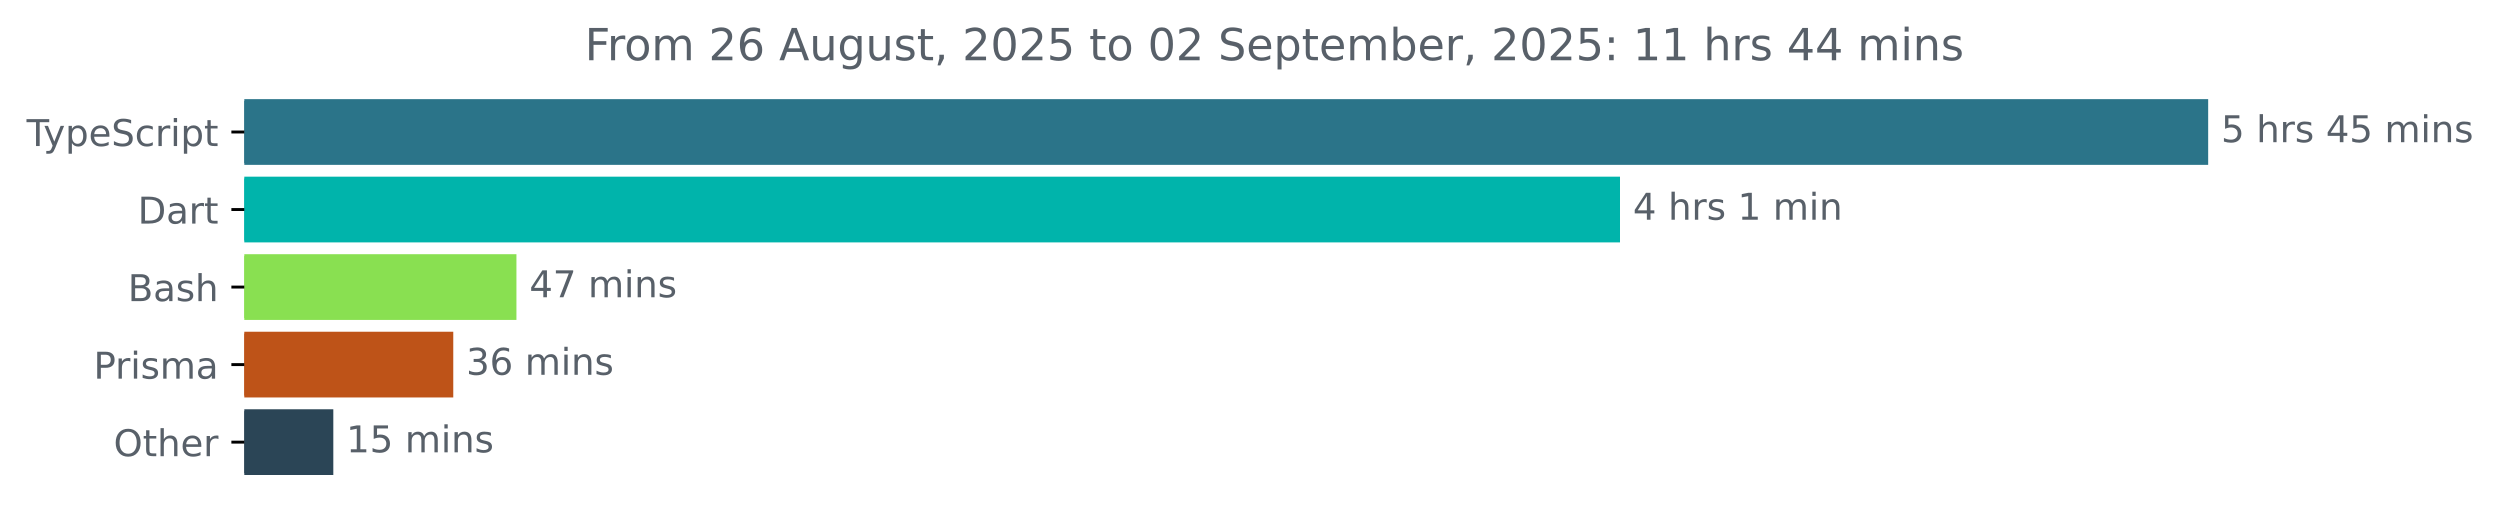
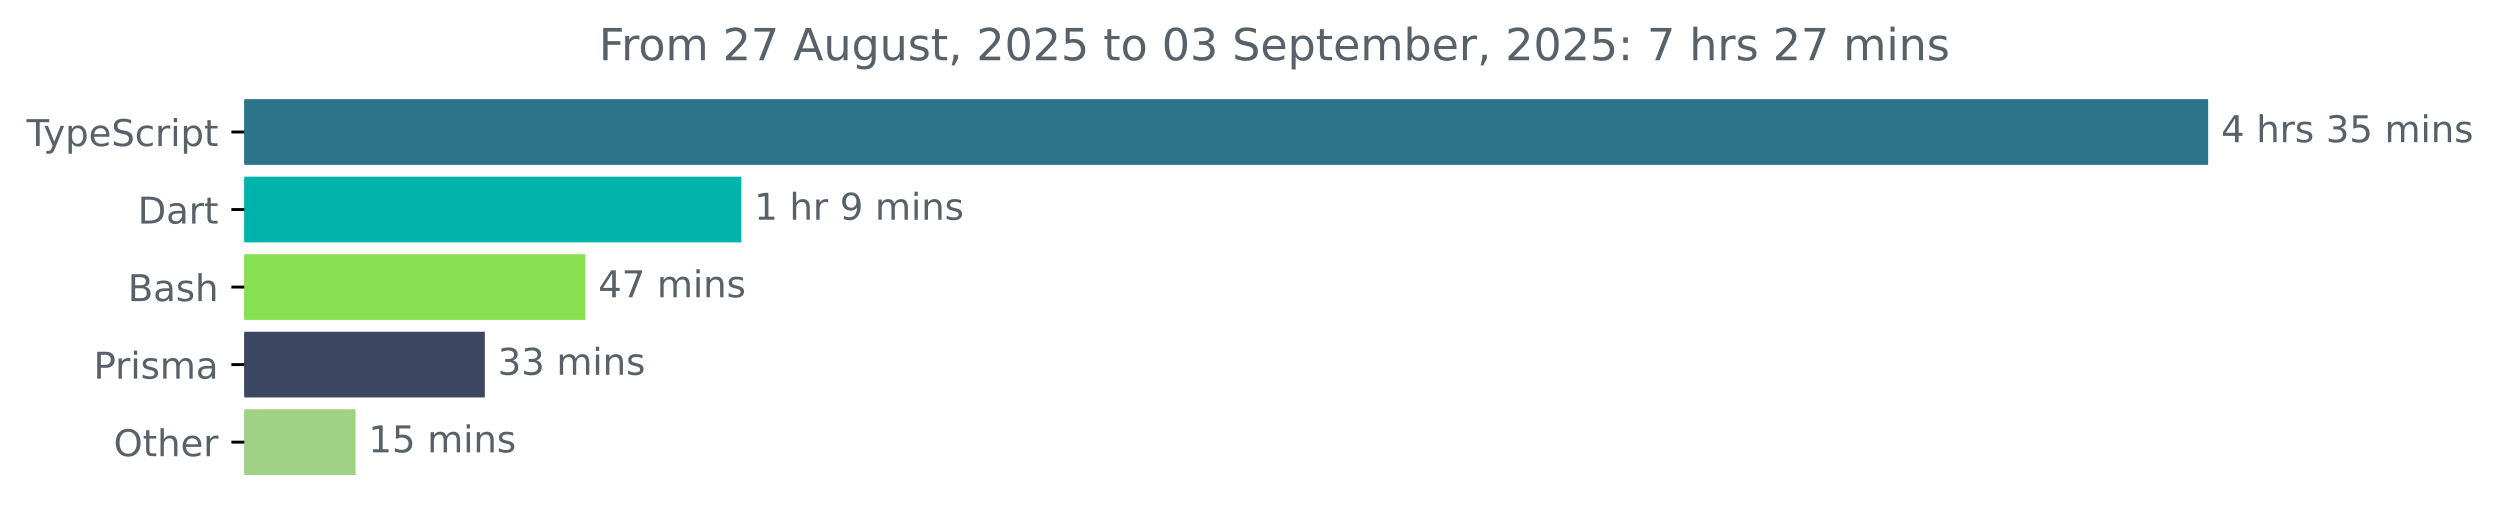
<svg xmlns="http://www.w3.org/2000/svg" xmlns:xlink="http://www.w3.org/1999/xlink" width="677.144pt" height="140.398pt" viewBox="0 0 677.144 140.398" version="1.1">
  <defs>
    <style type="text/css">*{stroke-linejoin: round; stroke-linecap: butt}</style>
  </defs>
  <g id="figure_1">
    <g id="patch_1">
      <path d="M -0 140.398  L 677.144 140.398  L 677.144 0  L -0 0  L -0 140.398  z " style="fill: none" />
    </g>
    <g id="axes_1">
      <g id="patch_2">
-         <path d="M 66.17 27.358  L 597.599 27.358  L 597.599 44.158  L 66.17 44.158  z " clip-path="url(#pf471ec594c)" style="fill: #2b7489; stroke: #2b7489; stroke-linejoin: miter" />
+         <path d="M 66.17 27.358  L 597.599 27.358  L 597.599 44.158  L 66.17 44.158  z " clip-path="url(#p6e80eee5a8)" style="fill: #2b7489; stroke: #2b7489; stroke-linejoin: miter" />
      </g>
      <g id="patch_3">
-         <path d="M 66.17 48.358  L 438.289 48.358  L 438.289 65.158  L 66.17 65.158  z " clip-path="url(#pf471ec594c)" style="fill: #00b4ab; stroke: #00b4ab; stroke-linejoin: miter" />
+         <path d="M 66.17 48.358  L 200.302 48.358  L 200.302 65.158  L 66.17 65.158  z " clip-path="url(#p6e80eee5a8)" style="fill: #00b4ab; stroke: #00b4ab; stroke-linejoin: miter" />
      </g>
      <g id="patch_4">
-         <path d="M 66.17 69.358  L 139.381 69.358  L 139.381 86.158  L 66.17 86.158  z " clip-path="url(#pf471ec594c)" style="fill: #89e051; stroke: #89e051; stroke-linejoin: miter" />
+         <path d="M 66.17 69.358  L 158.04 69.358  L 158.04 86.158  L 66.17 86.158  z " clip-path="url(#p6e80eee5a8)" style="fill: #89e051; stroke: #89e051; stroke-linejoin: miter" />
      </g>
      <g id="patch_5">
-         <path d="M 66.17 90.358  L 122.27 90.358  L 122.27 107.158  L 66.17 107.158  z " clip-path="url(#pf471ec594c)" style="fill: #be5318; stroke: #be5318; stroke-linejoin: miter" />
+         <path d="M 66.17 90.358  L 130.816 90.358  L 130.816 107.158  L 66.17 107.158  z " clip-path="url(#p6e80eee5a8)" style="fill: #3b4761; stroke: #3b4761; stroke-linejoin: miter" />
      </g>
      <g id="patch_6">
-         <path d="M 66.17 111.358  L 89.78 111.358  L 89.78 128.158  L 66.17 128.158  z " clip-path="url(#pf471ec594c)" style="fill: #2b4556; stroke: #2b4556; stroke-linejoin: miter" />
+         <path d="M 66.17 111.358  L 95.814 111.358  L 95.814 128.158  L 66.17 128.158  z " clip-path="url(#p6e80eee5a8)" style="fill: #a0d184; stroke: #a0d184; stroke-linejoin: miter" />
      </g>
      <g id="matplotlib.axis_1" />
      <g id="matplotlib.axis_2">
        <g id="ytick_1">
          <g id="line2d_1">
            <defs>
-               <path id="m0243b37799" d="M 0 0  L -3.5 0  " style="stroke: #000000; stroke-width: 0.8" />
+               <path id="mab88fd7b1a" d="M 0 0  L -3.5 0  " style="stroke: #000000; stroke-width: 0.8" />
            </defs>
            <g>
-               <use xlink:href="#m0243b37799" x="66.17" y="35.758" style="stroke: #000000; stroke-width: 0.8" />
+               <use xlink:href="#mab88fd7b1a" x="66.17" y="35.758" style="stroke: #000000; stroke-width: 0.8" />
            </g>
          </g>
          <g id="text_1">
            <g style="fill: #586069" transform="translate(7.2 39.55734) scale(0.1 -0.1)">
              <defs>
                <path id="DejaVuSans-54" d="M -19 4666  L 3928 4666  L 3928 4134  L 2272 4134  L 2272 0  L 1638 0  L 1638 4134  L -19 4134  L -19 4666  z " transform="scale(0.015625)" />
                <path id="DejaVuSans-79" d="M 2059 -325  Q 1816 -950 1584 -1140  Q 1353 -1331 966 -1331  L 506 -1331  L 506 -850  L 844 -850  Q 1081 -850 1212 -737  Q 1344 -625 1503 -206  L 1606 56  L 191 3500  L 800 3500  L 1894 763  L 2988 3500  L 3597 3500  L 2059 -325  z " transform="scale(0.015625)" />
                <path id="DejaVuSans-70" d="M 1159 525  L 1159 -1331  L 581 -1331  L 581 3500  L 1159 3500  L 1159 2969  Q 1341 3281 1617 3432  Q 1894 3584 2278 3584  Q 2916 3584 3314 3078  Q 3713 2572 3713 1747  Q 3713 922 3314 415  Q 2916 -91 2278 -91  Q 1894 -91 1617 61  Q 1341 213 1159 525  z M 3116 1747  Q 3116 2381 2855 2742  Q 2594 3103 2138 3103  Q 1681 3103 1420 2742  Q 1159 2381 1159 1747  Q 1159 1113 1420 752  Q 1681 391 2138 391  Q 2594 391 2855 752  Q 3116 1113 3116 1747  z " transform="scale(0.015625)" />
                <path id="DejaVuSans-65" d="M 3597 1894  L 3597 1613  L 953 1613  Q 991 1019 1311 708  Q 1631 397 2203 397  Q 2534 397 2845 478  Q 3156 559 3463 722  L 3463 178  Q 3153 47 2828 -22  Q 2503 -91 2169 -91  Q 1331 -91 842 396  Q 353 884 353 1716  Q 353 2575 817 3079  Q 1281 3584 2069 3584  Q 2775 3584 3186 3129  Q 3597 2675 3597 1894  z M 3022 2063  Q 3016 2534 2758 2815  Q 2500 3097 2075 3097  Q 1594 3097 1305 2825  Q 1016 2553 972 2059  L 3022 2063  z " transform="scale(0.015625)" />
                <path id="DejaVuSans-53" d="M 3425 4513  L 3425 3897  Q 3066 4069 2747 4153  Q 2428 4238 2131 4238  Q 1616 4238 1336 4038  Q 1056 3838 1056 3469  Q 1056 3159 1242 3001  Q 1428 2844 1947 2747  L 2328 2669  Q 3034 2534 3370 2195  Q 3706 1856 3706 1288  Q 3706 609 3251 259  Q 2797 -91 1919 -91  Q 1588 -91 1214 -16  Q 841 59 441 206  L 441 856  Q 825 641 1194 531  Q 1563 422 1919 422  Q 2459 422 2753 634  Q 3047 847 3047 1241  Q 3047 1584 2836 1778  Q 2625 1972 2144 2069  L 1759 2144  Q 1053 2284 737 2584  Q 422 2884 422 3419  Q 422 4038 858 4394  Q 1294 4750 2059 4750  Q 2388 4750 2728 4690  Q 3069 4631 3425 4513  z " transform="scale(0.015625)" />
                <path id="DejaVuSans-63" d="M 3122 3366  L 3122 2828  Q 2878 2963 2633 3030  Q 2388 3097 2138 3097  Q 1578 3097 1268 2742  Q 959 2388 959 1747  Q 959 1106 1268 751  Q 1578 397 2138 397  Q 2388 397 2633 464  Q 2878 531 3122 666  L 3122 134  Q 2881 22 2623 -34  Q 2366 -91 2075 -91  Q 1284 -91 818 406  Q 353 903 353 1747  Q 353 2603 823 3093  Q 1294 3584 2113 3584  Q 2378 3584 2631 3529  Q 2884 3475 3122 3366  z " transform="scale(0.015625)" />
                <path id="DejaVuSans-72" d="M 2631 2963  Q 2534 3019 2420 3045  Q 2306 3072 2169 3072  Q 1681 3072 1420 2755  Q 1159 2438 1159 1844  L 1159 0  L 581 0  L 581 3500  L 1159 3500  L 1159 2956  Q 1341 3275 1631 3429  Q 1922 3584 2338 3584  Q 2397 3584 2469 3576  Q 2541 3569 2628 3553  L 2631 2963  z " transform="scale(0.015625)" />
                <path id="DejaVuSans-69" d="M 603 3500  L 1178 3500  L 1178 0  L 603 0  L 603 3500  z M 603 4863  L 1178 4863  L 1178 4134  L 603 4134  L 603 4863  z " transform="scale(0.015625)" />
                <path id="DejaVuSans-74" d="M 1172 4494  L 1172 3500  L 2356 3500  L 2356 3053  L 1172 3053  L 1172 1153  Q 1172 725 1289 603  Q 1406 481 1766 481  L 2356 481  L 2356 0  L 1766 0  Q 1100 0 847 248  Q 594 497 594 1153  L 594 3053  L 172 3053  L 172 3500  L 594 3500  L 594 4494  L 1172 4494  z " transform="scale(0.015625)" />
              </defs>
              <use xlink:href="#DejaVuSans-54" />
              <use xlink:href="#DejaVuSans-79" x="45.459" />
              <use xlink:href="#DejaVuSans-70" x="104.639" />
              <use xlink:href="#DejaVuSans-65" x="168.115" />
              <use xlink:href="#DejaVuSans-53" x="229.639" />
              <use xlink:href="#DejaVuSans-63" x="293.115" />
              <use xlink:href="#DejaVuSans-72" x="348.096" />
              <use xlink:href="#DejaVuSans-69" x="389.209" />
              <use xlink:href="#DejaVuSans-70" x="416.992" />
              <use xlink:href="#DejaVuSans-74" x="480.469" />
            </g>
          </g>
        </g>
        <g id="ytick_2">
          <g id="line2d_2">
            <g>
-               <use xlink:href="#m0243b37799" x="66.17" y="56.758" style="stroke: #000000; stroke-width: 0.8" />
+               <use xlink:href="#mab88fd7b1a" x="66.17" y="56.758" style="stroke: #000000; stroke-width: 0.8" />
            </g>
          </g>
          <g id="text_2">
            <g style="fill: #586069" transform="translate(37.31094 60.55734) scale(0.1 -0.1)">
              <defs>
                <path id="DejaVuSans-44" d="M 1259 4147  L 1259 519  L 2022 519  Q 2988 519 3436 956  Q 3884 1394 3884 2338  Q 3884 3275 3436 3711  Q 2988 4147 2022 4147  L 1259 4147  z M 628 4666  L 1925 4666  Q 3281 4666 3915 4102  Q 4550 3538 4550 2338  Q 4550 1131 3912 565  Q 3275 0 1925 0  L 628 0  L 628 4666  z " transform="scale(0.015625)" />
                <path id="DejaVuSans-61" d="M 2194 1759  Q 1497 1759 1228 1600  Q 959 1441 959 1056  Q 959 750 1161 570  Q 1363 391 1709 391  Q 2188 391 2477 730  Q 2766 1069 2766 1631  L 2766 1759  L 2194 1759  z M 3341 1997  L 3341 0  L 2766 0  L 2766 531  Q 2569 213 2275 61  Q 1981 -91 1556 -91  Q 1019 -91 701 211  Q 384 513 384 1019  Q 384 1609 779 1909  Q 1175 2209 1959 2209  L 2766 2209  L 2766 2266  Q 2766 2663 2505 2880  Q 2244 3097 1772 3097  Q 1472 3097 1187 3025  Q 903 2953 641 2809  L 641 3341  Q 956 3463 1253 3523  Q 1550 3584 1831 3584  Q 2591 3584 2966 3190  Q 3341 2797 3341 1997  z " transform="scale(0.015625)" />
              </defs>
              <use xlink:href="#DejaVuSans-44" />
              <use xlink:href="#DejaVuSans-61" x="77.002" />
              <use xlink:href="#DejaVuSans-72" x="138.281" />
              <use xlink:href="#DejaVuSans-74" x="179.395" />
            </g>
          </g>
        </g>
        <g id="ytick_3">
          <g id="line2d_3">
            <g>
-               <use xlink:href="#m0243b37799" x="66.17" y="77.758" style="stroke: #000000; stroke-width: 0.8" />
+               <use xlink:href="#mab88fd7b1a" x="66.17" y="77.758" style="stroke: #000000; stroke-width: 0.8" />
            </g>
          </g>
          <g id="text_3">
            <g style="fill: #586069" transform="translate(34.63437 81.55734) scale(0.1 -0.1)">
              <defs>
                <path id="DejaVuSans-42" d="M 1259 2228  L 1259 519  L 2272 519  Q 2781 519 3026 730  Q 3272 941 3272 1375  Q 3272 1813 3026 2020  Q 2781 2228 2272 2228  L 1259 2228  z M 1259 4147  L 1259 2741  L 2194 2741  Q 2656 2741 2882 2914  Q 3109 3088 3109 3444  Q 3109 3797 2882 3972  Q 2656 4147 2194 4147  L 1259 4147  z M 628 4666  L 2241 4666  Q 2963 4666 3353 4366  Q 3744 4066 3744 3513  Q 3744 3084 3544 2831  Q 3344 2578 2956 2516  Q 3422 2416 3680 2098  Q 3938 1781 3938 1306  Q 3938 681 3513 340  Q 3088 0 2303 0  L 628 0  L 628 4666  z " transform="scale(0.015625)" />
                <path id="DejaVuSans-73" d="M 2834 3397  L 2834 2853  Q 2591 2978 2328 3040  Q 2066 3103 1784 3103  Q 1356 3103 1142 2972  Q 928 2841 928 2578  Q 928 2378 1081 2264  Q 1234 2150 1697 2047  L 1894 2003  Q 2506 1872 2764 1633  Q 3022 1394 3022 966  Q 3022 478 2636 193  Q 2250 -91 1575 -91  Q 1294 -91 989 -36  Q 684 19 347 128  L 347 722  Q 666 556 975 473  Q 1284 391 1588 391  Q 1994 391 2212 530  Q 2431 669 2431 922  Q 2431 1156 2273 1281  Q 2116 1406 1581 1522  L 1381 1569  Q 847 1681 609 1914  Q 372 2147 372 2553  Q 372 3047 722 3315  Q 1072 3584 1716 3584  Q 2034 3584 2315 3537  Q 2597 3491 2834 3397  z " transform="scale(0.015625)" />
                <path id="DejaVuSans-68" d="M 3513 2113  L 3513 0  L 2938 0  L 2938 2094  Q 2938 2591 2744 2837  Q 2550 3084 2163 3084  Q 1697 3084 1428 2787  Q 1159 2491 1159 1978  L 1159 0  L 581 0  L 581 4863  L 1159 4863  L 1159 2956  Q 1366 3272 1645 3428  Q 1925 3584 2291 3584  Q 2894 3584 3203 3211  Q 3513 2838 3513 2113  z " transform="scale(0.015625)" />
              </defs>
              <use xlink:href="#DejaVuSans-42" />
              <use xlink:href="#DejaVuSans-61" x="68.604" />
              <use xlink:href="#DejaVuSans-73" x="129.883" />
              <use xlink:href="#DejaVuSans-68" x="181.982" />
            </g>
          </g>
        </g>
        <g id="ytick_4">
          <g id="line2d_4">
            <g>
-               <use xlink:href="#m0243b37799" x="66.17" y="98.758" style="stroke: #000000; stroke-width: 0.8" />
+               <use xlink:href="#mab88fd7b1a" x="66.17" y="98.758" style="stroke: #000000; stroke-width: 0.8" />
            </g>
          </g>
          <g id="text_4">
            <g style="fill: #586069" transform="translate(25.34844 102.5573) scale(0.1 -0.1)">
              <defs>
                <path id="DejaVuSans-50" d="M 1259 4147  L 1259 2394  L 2053 2394  Q 2494 2394 2734 2622  Q 2975 2850 2975 3272  Q 2975 3691 2734 3919  Q 2494 4147 2053 4147  L 1259 4147  z M 628 4666  L 2053 4666  Q 2838 4666 3239 4311  Q 3641 3956 3641 3272  Q 3641 2581 3239 2228  Q 2838 1875 2053 1875  L 1259 1875  L 1259 0  L 628 0  L 628 4666  z " transform="scale(0.015625)" />
                <path id="DejaVuSans-6d" d="M 3328 2828  Q 3544 3216 3844 3400  Q 4144 3584 4550 3584  Q 5097 3584 5394 3201  Q 5691 2819 5691 2113  L 5691 0  L 5113 0  L 5113 2094  Q 5113 2597 4934 2840  Q 4756 3084 4391 3084  Q 3944 3084 3684 2787  Q 3425 2491 3425 1978  L 3425 0  L 2847 0  L 2847 2094  Q 2847 2600 2669 2842  Q 2491 3084 2119 3084  Q 1678 3084 1418 2786  Q 1159 2488 1159 1978  L 1159 0  L 581 0  L 581 3500  L 1159 3500  L 1159 2956  Q 1356 3278 1631 3431  Q 1906 3584 2284 3584  Q 2666 3584 2933 3390  Q 3200 3197 3328 2828  z " transform="scale(0.015625)" />
              </defs>
              <use xlink:href="#DejaVuSans-50" />
              <use xlink:href="#DejaVuSans-72" x="58.553" />
              <use xlink:href="#DejaVuSans-69" x="99.666" />
              <use xlink:href="#DejaVuSans-73" x="127.449" />
              <use xlink:href="#DejaVuSans-6d" x="179.549" />
              <use xlink:href="#DejaVuSans-61" x="276.961" />
            </g>
          </g>
        </g>
        <g id="ytick_5">
          <g id="line2d_5">
            <g>
-               <use xlink:href="#m0243b37799" x="66.17" y="119.758" style="stroke: #000000; stroke-width: 0.8" />
+               <use xlink:href="#mab88fd7b1a" x="66.17" y="119.758" style="stroke: #000000; stroke-width: 0.8" />
            </g>
          </g>
          <g id="text_5">
            <g style="fill: #586069" transform="translate(30.77656 123.5573) scale(0.1 -0.1)">
              <defs>
                <path id="DejaVuSans-4f" d="M 2522 4238  Q 1834 4238 1429 3725  Q 1025 3213 1025 2328  Q 1025 1447 1429 934  Q 1834 422 2522 422  Q 3209 422 3611 934  Q 4013 1447 4013 2328  Q 4013 3213 3611 3725  Q 3209 4238 2522 4238  z M 2522 4750  Q 3503 4750 4090 4092  Q 4678 3434 4678 2328  Q 4678 1225 4090 567  Q 3503 -91 2522 -91  Q 1538 -91 948 565  Q 359 1222 359 2328  Q 359 3434 948 4092  Q 1538 4750 2522 4750  z " transform="scale(0.015625)" />
              </defs>
              <use xlink:href="#DejaVuSans-4f" />
              <use xlink:href="#DejaVuSans-74" x="78.711" />
              <use xlink:href="#DejaVuSans-68" x="117.92" />
              <use xlink:href="#DejaVuSans-65" x="181.299" />
              <use xlink:href="#DejaVuSans-72" x="242.822" />
            </g>
          </g>
        </g>
      </g>
      <g id="text_6">
        <g style="fill: #586069" transform="translate(601.5989 38.5175) scale(0.1 -0.1)">
          <defs>
+             <path id="DejaVuSans-34" d="M 2419 4116  L 825 1625  L 2419 1625  L 2419 4116  z M 2253 4666  L 3047 4666  L 3047 1625  L 3713 1625  L 3713 1100  L 3047 1100  L 3047 0  L 2419 0  L 2419 1100  L 313 1100  L 313 1709  L 2253 4666  z " transform="scale(0.015625)" />
+             <path id="DejaVuSans-20" transform="scale(0.015625)" />
+             <path id="DejaVuSans-33" d="M 2597 2516  Q 3050 2419 3304 2112  Q 3559 1806 3559 1356  Q 3559 666 3084 287  Q 2609 -91 1734 -91  Q 1441 -91 1130 -33  Q 819 25 488 141  L 488 750  Q 750 597 1062 519  Q 1375 441 1716 441  Q 2309 441 2620 675  Q 2931 909 2931 1356  Q 2931 1769 2642 2001  Q 2353 2234 1838 2234  L 1294 2234  L 1294 2753  L 1863 2753  Q 2328 2753 2575 2939  Q 2822 3125 2822 3475  Q 2822 3834 2567 4026  Q 2313 4219 1838 4219  Q 1578 4219 1281 4162  Q 984 4106 628 3988  L 628 4550  Q 988 4650 1302 4700  Q 1616 4750 1894 4750  Q 2613 4750 3031 4423  Q 3450 4097 3450 3541  Q 3450 3153 3228 2886  Q 3006 2619 2597 2516  z " transform="scale(0.015625)" />
            <path id="DejaVuSans-35" d="M 691 4666  L 3169 4666  L 3169 4134  L 1269 4134  L 1269 2991  Q 1406 3038 1543 3061  Q 1681 3084 1819 3084  Q 2600 3084 3056 2656  Q 3513 2228 3513 1497  Q 3513 744 3044 326  Q 2575 -91 1722 -91  Q 1428 -91 1123 -41  Q 819 9 494 109  L 494 744  Q 775 591 1075 516  Q 1375 441 1709 441  Q 2250 441 2565 725  Q 2881 1009 2881 1497  Q 2881 1984 2565 2268  Q 2250 2553 1709 2553  Q 1456 2553 1204 2497  Q 953 2441 691 2322  L 691 4666  z " transform="scale(0.015625)" />
-             <path id="DejaVuSans-20" transform="scale(0.015625)" />
-             <path id="DejaVuSans-34" d="M 2419 4116  L 825 1625  L 2419 1625  L 2419 4116  z M 2253 4666  L 3047 4666  L 3047 1625  L 3713 1625  L 3713 1100  L 3047 1100  L 3047 0  L 2419 0  L 2419 1100  L 313 1100  L 313 1709  L 2253 4666  z " transform="scale(0.015625)" />
            <path id="DejaVuSans-6e" d="M 3513 2113  L 3513 0  L 2938 0  L 2938 2094  Q 2938 2591 2744 2837  Q 2550 3084 2163 3084  Q 1697 3084 1428 2787  Q 1159 2491 1159 1978  L 1159 0  L 581 0  L 581 3500  L 1159 3500  L 1159 2956  Q 1366 3272 1645 3428  Q 1925 3584 2291 3584  Q 2894 3584 3203 3211  Q 3513 2838 3513 2113  z " transform="scale(0.015625)" />
-           </defs>
-           <use xlink:href="#DejaVuSans-35" />
-           <use xlink:href="#DejaVuSans-20" x="63.623" />
-           <use xlink:href="#DejaVuSans-68" x="95.41" />
-           <use xlink:href="#DejaVuSans-72" x="158.789" />
-           <use xlink:href="#DejaVuSans-73" x="199.902" />
-           <use xlink:href="#DejaVuSans-20" x="252.002" />
-           <use xlink:href="#DejaVuSans-34" x="283.789" />
-           <use xlink:href="#DejaVuSans-35" x="347.412" />
-           <use xlink:href="#DejaVuSans-20" x="411.035" />
-           <use xlink:href="#DejaVuSans-6d" x="442.822" />
-           <use xlink:href="#DejaVuSans-69" x="540.234" />
-           <use xlink:href="#DejaVuSans-6e" x="568.018" />
-           <use xlink:href="#DejaVuSans-73" x="631.396" />
-         </g>
-       </g>
-       <g id="text_7">
-         <g style="fill: #586069" transform="translate(442.2894 59.5175) scale(0.1 -0.1)">
-           <defs>
-             <path id="DejaVuSans-31" d="M 794 531  L 1825 531  L 1825 4091  L 703 3866  L 703 4441  L 1819 4666  L 2450 4666  L 2450 531  L 3481 531  L 3481 0  L 794 0  L 794 531  z " transform="scale(0.015625)" />
          </defs>
          <use xlink:href="#DejaVuSans-34" />
          <use xlink:href="#DejaVuSans-20" x="63.623" />
          <use xlink:href="#DejaVuSans-68" x="95.41" />
          <use xlink:href="#DejaVuSans-72" x="158.789" />
          <use xlink:href="#DejaVuSans-73" x="199.902" />
          <use xlink:href="#DejaVuSans-20" x="252.002" />
-           <use xlink:href="#DejaVuSans-31" x="283.789" />
-           <use xlink:href="#DejaVuSans-20" x="347.412" />
-           <use xlink:href="#DejaVuSans-6d" x="379.199" />
-           <use xlink:href="#DejaVuSans-69" x="476.611" />
-           <use xlink:href="#DejaVuSans-6e" x="504.395" />
+           <use xlink:href="#DejaVuSans-33" x="283.789" />
+           <use xlink:href="#DejaVuSans-35" x="347.412" />
+           <use xlink:href="#DejaVuSans-20" x="411.035" />
+           <use xlink:href="#DejaVuSans-6d" x="442.822" />
+           <use xlink:href="#DejaVuSans-69" x="540.234" />
+           <use xlink:href="#DejaVuSans-6e" x="568.018" />
+           <use xlink:href="#DejaVuSans-73" x="631.396" />
+         </g>
+       </g>
+       <g id="text_7">
+         <g style="fill: #586069" transform="translate(204.3022 59.5175) scale(0.1 -0.1)">
+           <defs>
+             <path id="DejaVuSans-31" d="M 794 531  L 1825 531  L 1825 4091  L 703 3866  L 703 4441  L 1819 4666  L 2450 4666  L 2450 531  L 3481 531  L 3481 0  L 794 0  L 794 531  z " transform="scale(0.015625)" />
+             <path id="DejaVuSans-39" d="M 703 97  L 703 672  Q 941 559 1184 500  Q 1428 441 1663 441  Q 2288 441 2617 861  Q 2947 1281 2994 2138  Q 2813 1869 2534 1725  Q 2256 1581 1919 1581  Q 1219 1581 811 2004  Q 403 2428 403 3163  Q 403 3881 828 4315  Q 1253 4750 1959 4750  Q 2769 4750 3195 4129  Q 3622 3509 3622 2328  Q 3622 1225 3098 567  Q 2575 -91 1691 -91  Q 1453 -91 1209 -44  Q 966 3 703 97  z M 1959 2075  Q 2384 2075 2632 2365  Q 2881 2656 2881 3163  Q 2881 3666 2632 3958  Q 2384 4250 1959 4250  Q 1534 4250 1286 3958  Q 1038 3666 1038 3163  Q 1038 2656 1286 2365  Q 1534 2075 1959 2075  z " transform="scale(0.015625)" />
+           </defs>
+           <use xlink:href="#DejaVuSans-31" />
+           <use xlink:href="#DejaVuSans-20" x="63.623" />
+           <use xlink:href="#DejaVuSans-68" x="95.41" />
+           <use xlink:href="#DejaVuSans-72" x="158.789" />
+           <use xlink:href="#DejaVuSans-20" x="199.902" />
+           <use xlink:href="#DejaVuSans-39" x="231.689" />
+           <use xlink:href="#DejaVuSans-20" x="295.312" />
+           <use xlink:href="#DejaVuSans-6d" x="327.1" />
+           <use xlink:href="#DejaVuSans-69" x="424.512" />
+           <use xlink:href="#DejaVuSans-6e" x="452.295" />
+           <use xlink:href="#DejaVuSans-73" x="515.674" />
        </g>
      </g>
      <g id="text_8">
-         <g style="fill: #586069" transform="translate(143.3812 80.5175) scale(0.1 -0.1)">
+         <g style="fill: #586069" transform="translate(162.0403 80.5175) scale(0.1 -0.1)">
          <defs>
            <path id="DejaVuSans-37" d="M 525 4666  L 3525 4666  L 3525 4397  L 1831 0  L 1172 0  L 2766 4134  L 525 4134  L 525 4666  z " transform="scale(0.015625)" />
          </defs>
          <use xlink:href="#DejaVuSans-34" />
          <use xlink:href="#DejaVuSans-37" x="63.623" />
          <use xlink:href="#DejaVuSans-20" x="127.246" />
          <use xlink:href="#DejaVuSans-6d" x="159.033" />
          <use xlink:href="#DejaVuSans-69" x="256.445" />
          <use xlink:href="#DejaVuSans-6e" x="284.229" />
          <use xlink:href="#DejaVuSans-73" x="347.607" />
        </g>
      </g>
      <g id="text_9">
-         <g style="fill: #586069" transform="translate(126.2698 101.5175) scale(0.1 -0.1)">
-           <defs>
-             <path id="DejaVuSans-33" d="M 2597 2516  Q 3050 2419 3304 2112  Q 3559 1806 3559 1356  Q 3559 666 3084 287  Q 2609 -91 1734 -91  Q 1441 -91 1130 -33  Q 819 25 488 141  L 488 750  Q 750 597 1062 519  Q 1375 441 1716 441  Q 2309 441 2620 675  Q 2931 909 2931 1356  Q 2931 1769 2642 2001  Q 2353 2234 1838 2234  L 1294 2234  L 1294 2753  L 1863 2753  Q 2328 2753 2575 2939  Q 2822 3125 2822 3475  Q 2822 3834 2567 4026  Q 2313 4219 1838 4219  Q 1578 4219 1281 4162  Q 984 4106 628 3988  L 628 4550  Q 988 4650 1302 4700  Q 1616 4750 1894 4750  Q 2613 4750 3031 4423  Q 3450 4097 3450 3541  Q 3450 3153 3228 2886  Q 3006 2619 2597 2516  z " transform="scale(0.015625)" />
-             <path id="DejaVuSans-36" d="M 2113 2584  Q 1688 2584 1439 2293  Q 1191 2003 1191 1497  Q 1191 994 1439 701  Q 1688 409 2113 409  Q 2538 409 2786 701  Q 3034 994 3034 1497  Q 3034 2003 2786 2293  Q 2538 2584 2113 2584  z M 3366 4563  L 3366 3988  Q 3128 4100 2886 4159  Q 2644 4219 2406 4219  Q 1781 4219 1451 3797  Q 1122 3375 1075 2522  Q 1259 2794 1537 2939  Q 1816 3084 2150 3084  Q 2853 3084 3261 2657  Q 3669 2231 3669 1497  Q 3669 778 3244 343  Q 2819 -91 2113 -91  Q 1303 -91 875 529  Q 447 1150 447 2328  Q 447 3434 972 4092  Q 1497 4750 2381 4750  Q 2619 4750 2861 4703  Q 3103 4656 3366 4563  z " transform="scale(0.015625)" />
-           </defs>
+         <g style="fill: #586069" transform="translate(134.8164 101.5175) scale(0.1 -0.1)">
          <use xlink:href="#DejaVuSans-33" />
-           <use xlink:href="#DejaVuSans-36" x="63.623" />
+           <use xlink:href="#DejaVuSans-33" x="63.623" />
          <use xlink:href="#DejaVuSans-20" x="127.246" />
          <use xlink:href="#DejaVuSans-6d" x="159.033" />
          <use xlink:href="#DejaVuSans-69" x="256.445" />
          <use xlink:href="#DejaVuSans-6e" x="284.229" />
          <use xlink:href="#DejaVuSans-73" x="347.607" />
        </g>
      </g>
      <g id="text_10">
-         <g style="fill: #586069" transform="translate(93.77973 122.5175) scale(0.1 -0.1)">
+         <g style="fill: #586069" transform="translate(99.81416 122.5175) scale(0.1 -0.1)">
          <use xlink:href="#DejaVuSans-31" />
          <use xlink:href="#DejaVuSans-35" x="63.623" />
          <use xlink:href="#DejaVuSans-20" x="127.246" />
          <use xlink:href="#DejaVuSans-6d" x="159.033" />
          <use xlink:href="#DejaVuSans-69" x="256.445" />
          <use xlink:href="#DejaVuSans-6e" x="284.229" />
          <use xlink:href="#DejaVuSans-73" x="347.607" />
        </g>
      </g>
      <g id="text_11">
-         <g style="fill: #586069" transform="translate(158.3969 16.31812) scale(0.12 -0.12)">
+         <g style="fill: #586069" transform="translate(162.2144 16.31812) scale(0.12 -0.12)">
          <defs>
            <path id="DejaVuSans-46" d="M 628 4666  L 3309 4666  L 3309 4134  L 1259 4134  L 1259 2759  L 3109 2759  L 3109 2228  L 1259 2228  L 1259 0  L 628 0  L 628 4666  z " transform="scale(0.015625)" />
            <path id="DejaVuSans-6f" d="M 1959 3097  Q 1497 3097 1228 2736  Q 959 2375 959 1747  Q 959 1119 1226 758  Q 1494 397 1959 397  Q 2419 397 2687 759  Q 2956 1122 2956 1747  Q 2956 2369 2687 2733  Q 2419 3097 1959 3097  z M 1959 3584  Q 2709 3584 3137 3096  Q 3566 2609 3566 1747  Q 3566 888 3137 398  Q 2709 -91 1959 -91  Q 1206 -91 779 398  Q 353 888 353 1747  Q 353 2609 779 3096  Q 1206 3584 1959 3584  z " transform="scale(0.015625)" />
            <path id="DejaVuSans-32" d="M 1228 531  L 3431 531  L 3431 0  L 469 0  L 469 531  Q 828 903 1448 1529  Q 2069 2156 2228 2338  Q 2531 2678 2651 2914  Q 2772 3150 2772 3378  Q 2772 3750 2511 3984  Q 2250 4219 1831 4219  Q 1534 4219 1204 4116  Q 875 4013 500 3803  L 500 4441  Q 881 4594 1212 4672  Q 1544 4750 1819 4750  Q 2544 4750 2975 4387  Q 3406 4025 3406 3419  Q 3406 3131 3298 2873  Q 3191 2616 2906 2266  Q 2828 2175 2409 1742  Q 1991 1309 1228 531  z " transform="scale(0.015625)" />
            <path id="DejaVuSans-41" d="M 2188 4044  L 1331 1722  L 3047 1722  L 2188 4044  z M 1831 4666  L 2547 4666  L 4325 0  L 3669 0  L 3244 1197  L 1141 1197  L 716 0  L 50 0  L 1831 4666  z " transform="scale(0.015625)" />
            <path id="DejaVuSans-75" d="M 544 1381  L 544 3500  L 1119 3500  L 1119 1403  Q 1119 906 1312 657  Q 1506 409 1894 409  Q 2359 409 2629 706  Q 2900 1003 2900 1516  L 2900 3500  L 3475 3500  L 3475 0  L 2900 0  L 2900 538  Q 2691 219 2414 64  Q 2138 -91 1772 -91  Q 1169 -91 856 284  Q 544 659 544 1381  z M 1991 3584  L 1991 3584  z " transform="scale(0.015625)" />
            <path id="DejaVuSans-67" d="M 2906 1791  Q 2906 2416 2648 2759  Q 2391 3103 1925 3103  Q 1463 3103 1205 2759  Q 947 2416 947 1791  Q 947 1169 1205 825  Q 1463 481 1925 481  Q 2391 481 2648 825  Q 2906 1169 2906 1791  z M 3481 434  Q 3481 -459 3084 -895  Q 2688 -1331 1869 -1331  Q 1566 -1331 1297 -1286  Q 1028 -1241 775 -1147  L 775 -588  Q 1028 -725 1275 -790  Q 1522 -856 1778 -856  Q 2344 -856 2625 -561  Q 2906 -266 2906 331  L 2906 616  Q 2728 306 2450 153  Q 2172 0 1784 0  Q 1141 0 747 490  Q 353 981 353 1791  Q 353 2603 747 3093  Q 1141 3584 1784 3584  Q 2172 3584 2450 3431  Q 2728 3278 2906 2969  L 2906 3500  L 3481 3500  L 3481 434  z " transform="scale(0.015625)" />
            <path id="DejaVuSans-2c" d="M 750 794  L 1409 794  L 1409 256  L 897 -744  L 494 -744  L 750 256  L 750 794  z " transform="scale(0.015625)" />
            <path id="DejaVuSans-30" d="M 2034 4250  Q 1547 4250 1301 3770  Q 1056 3291 1056 2328  Q 1056 1369 1301 889  Q 1547 409 2034 409  Q 2525 409 2770 889  Q 3016 1369 3016 2328  Q 3016 3291 2770 3770  Q 2525 4250 2034 4250  z M 2034 4750  Q 2819 4750 3233 4129  Q 3647 3509 3647 2328  Q 3647 1150 3233 529  Q 2819 -91 2034 -91  Q 1250 -91 836 529  Q 422 1150 422 2328  Q 422 3509 836 4129  Q 1250 4750 2034 4750  z " transform="scale(0.015625)" />
            <path id="DejaVuSans-62" d="M 3116 1747  Q 3116 2381 2855 2742  Q 2594 3103 2138 3103  Q 1681 3103 1420 2742  Q 1159 2381 1159 1747  Q 1159 1113 1420 752  Q 1681 391 2138 391  Q 2594 391 2855 752  Q 3116 1113 3116 1747  z M 1159 2969  Q 1341 3281 1617 3432  Q 1894 3584 2278 3584  Q 2916 3584 3314 3078  Q 3713 2572 3713 1747  Q 3713 922 3314 415  Q 2916 -91 2278 -91  Q 1894 -91 1617 61  Q 1341 213 1159 525  L 1159 0  L 581 0  L 581 4863  L 1159 4863  L 1159 2969  z " transform="scale(0.015625)" />
            <path id="DejaVuSans-3a" d="M 750 794  L 1409 794  L 1409 0  L 750 0  L 750 794  z M 750 3309  L 1409 3309  L 1409 2516  L 750 2516  L 750 3309  z " transform="scale(0.015625)" />
          </defs>
          <use xlink:href="#DejaVuSans-46" />
          <use xlink:href="#DejaVuSans-72" x="50.27" />
          <use xlink:href="#DejaVuSans-6f" x="89.133" />
          <use xlink:href="#DejaVuSans-6d" x="150.314" />
          <use xlink:href="#DejaVuSans-20" x="247.727" />
          <use xlink:href="#DejaVuSans-32" x="279.514" />
-           <use xlink:href="#DejaVuSans-36" x="343.137" />
+           <use xlink:href="#DejaVuSans-37" x="343.137" />
          <use xlink:href="#DejaVuSans-20" x="406.76" />
          <use xlink:href="#DejaVuSans-41" x="438.547" />
          <use xlink:href="#DejaVuSans-75" x="506.955" />
          <use xlink:href="#DejaVuSans-67" x="570.334" />
          <use xlink:href="#DejaVuSans-75" x="633.811" />
          <use xlink:href="#DejaVuSans-73" x="697.189" />
          <use xlink:href="#DejaVuSans-74" x="749.289" />
          <use xlink:href="#DejaVuSans-2c" x="788.498" />
          <use xlink:href="#DejaVuSans-20" x="820.285" />
          <use xlink:href="#DejaVuSans-32" x="852.072" />
          <use xlink:href="#DejaVuSans-30" x="915.695" />
          <use xlink:href="#DejaVuSans-32" x="979.318" />
          <use xlink:href="#DejaVuSans-35" x="1042.941" />
          <use xlink:href="#DejaVuSans-20" x="1106.564" />
          <use xlink:href="#DejaVuSans-74" x="1138.352" />
          <use xlink:href="#DejaVuSans-6f" x="1177.561" />
          <use xlink:href="#DejaVuSans-20" x="1238.742" />
          <use xlink:href="#DejaVuSans-30" x="1270.529" />
-           <use xlink:href="#DejaVuSans-32" x="1334.152" />
+           <use xlink:href="#DejaVuSans-33" x="1334.152" />
          <use xlink:href="#DejaVuSans-20" x="1397.775" />
          <use xlink:href="#DejaVuSans-53" x="1429.562" />
          <use xlink:href="#DejaVuSans-65" x="1493.039" />
          <use xlink:href="#DejaVuSans-70" x="1554.562" />
          <use xlink:href="#DejaVuSans-74" x="1618.039" />
          <use xlink:href="#DejaVuSans-65" x="1657.248" />
          <use xlink:href="#DejaVuSans-6d" x="1718.771" />
          <use xlink:href="#DejaVuSans-62" x="1816.184" />
          <use xlink:href="#DejaVuSans-65" x="1879.66" />
          <use xlink:href="#DejaVuSans-72" x="1941.184" />
          <use xlink:href="#DejaVuSans-2c" x="1982.297" />
          <use xlink:href="#DejaVuSans-20" x="2014.084" />
          <use xlink:href="#DejaVuSans-32" x="2045.871" />
          <use xlink:href="#DejaVuSans-30" x="2109.494" />
          <use xlink:href="#DejaVuSans-32" x="2173.117" />
          <use xlink:href="#DejaVuSans-35" x="2236.74" />
          <use xlink:href="#DejaVuSans-3a" x="2300.363" />
          <use xlink:href="#DejaVuSans-20" x="2334.055" />
-           <use xlink:href="#DejaVuSans-31" x="2365.842" />
-           <use xlink:href="#DejaVuSans-31" x="2429.465" />
-           <use xlink:href="#DejaVuSans-20" x="2493.088" />
-           <use xlink:href="#DejaVuSans-68" x="2524.875" />
-           <use xlink:href="#DejaVuSans-72" x="2588.254" />
-           <use xlink:href="#DejaVuSans-73" x="2629.367" />
-           <use xlink:href="#DejaVuSans-20" x="2681.467" />
-           <use xlink:href="#DejaVuSans-34" x="2713.254" />
-           <use xlink:href="#DejaVuSans-34" x="2776.877" />
-           <use xlink:href="#DejaVuSans-20" x="2840.5" />
-           <use xlink:href="#DejaVuSans-6d" x="2872.287" />
-           <use xlink:href="#DejaVuSans-69" x="2969.699" />
-           <use xlink:href="#DejaVuSans-6e" x="2997.482" />
-           <use xlink:href="#DejaVuSans-73" x="3060.861" />
+           <use xlink:href="#DejaVuSans-37" x="2365.842" />
+           <use xlink:href="#DejaVuSans-20" x="2429.465" />
+           <use xlink:href="#DejaVuSans-68" x="2461.252" />
+           <use xlink:href="#DejaVuSans-72" x="2524.631" />
+           <use xlink:href="#DejaVuSans-73" x="2565.744" />
+           <use xlink:href="#DejaVuSans-20" x="2617.844" />
+           <use xlink:href="#DejaVuSans-32" x="2649.631" />
+           <use xlink:href="#DejaVuSans-37" x="2713.254" />
+           <use xlink:href="#DejaVuSans-20" x="2776.877" />
+           <use xlink:href="#DejaVuSans-6d" x="2808.664" />
+           <use xlink:href="#DejaVuSans-69" x="2906.076" />
+           <use xlink:href="#DejaVuSans-6e" x="2933.859" />
+           <use xlink:href="#DejaVuSans-73" x="2997.238" />
        </g>
      </g>
    </g>
  </g>
  <defs>
-     <clipPath id="pf471ec594c">
+     <clipPath id="p6e80eee5a8">
      <rect x="66.17" y="22.318" width="558" height="110.88" />
    </clipPath>
  </defs>
</svg>
